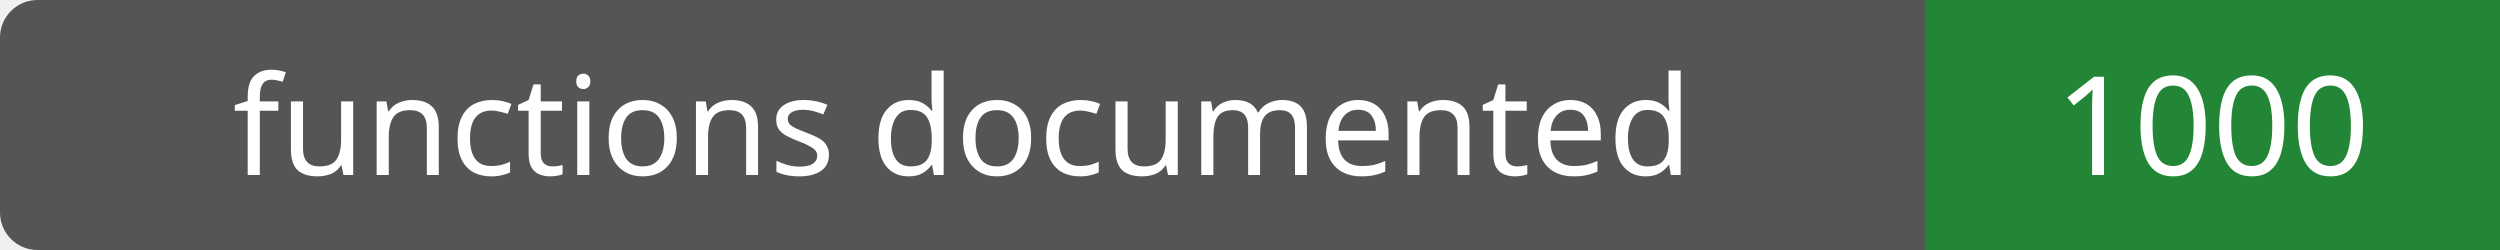
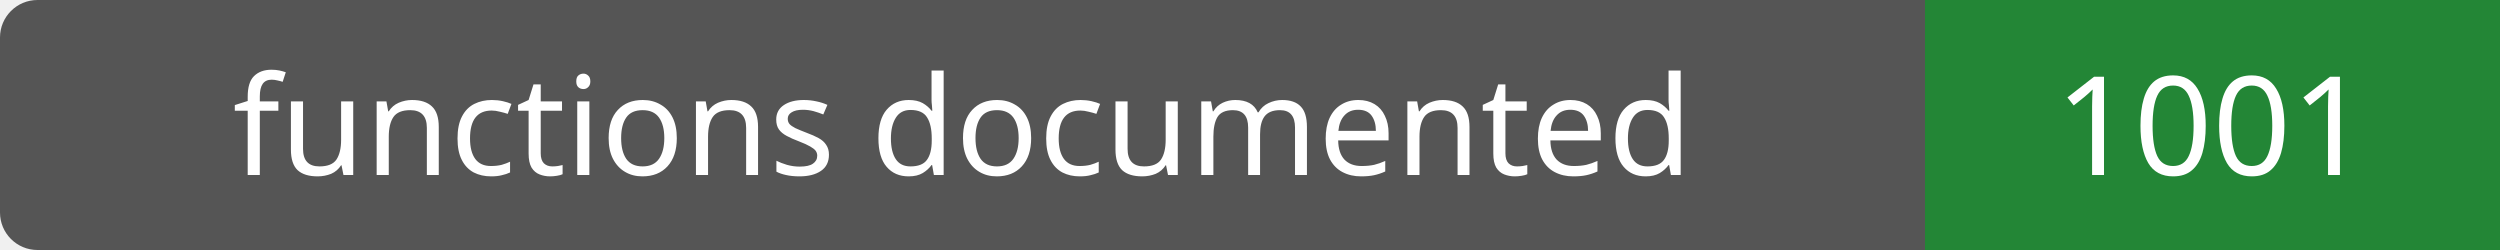
- <svg xmlns="http://www.w3.org/2000/svg" width="200" height="20" role="img" aria-label="functions documented: 1000">
+ <svg xmlns="http://www.w3.org/2000/svg" width="200" height="20" role="img" aria-label="functions documented: 1001">
  <rect width="200" height="20" rx="3" fill="#555" />
  <path fill="#238636" d="M154 0h46v20H154z" />
  <g fill="#fff" text-anchor="middle" font-family="Verdana,sans-serif" font-size="11">
    <text x="77.0" y="14">functions documented</text>
-     <text x="177.0" y="14">1000</text>
+     <text x="177.0" y="14">1001</text>
  </g>
</svg>
